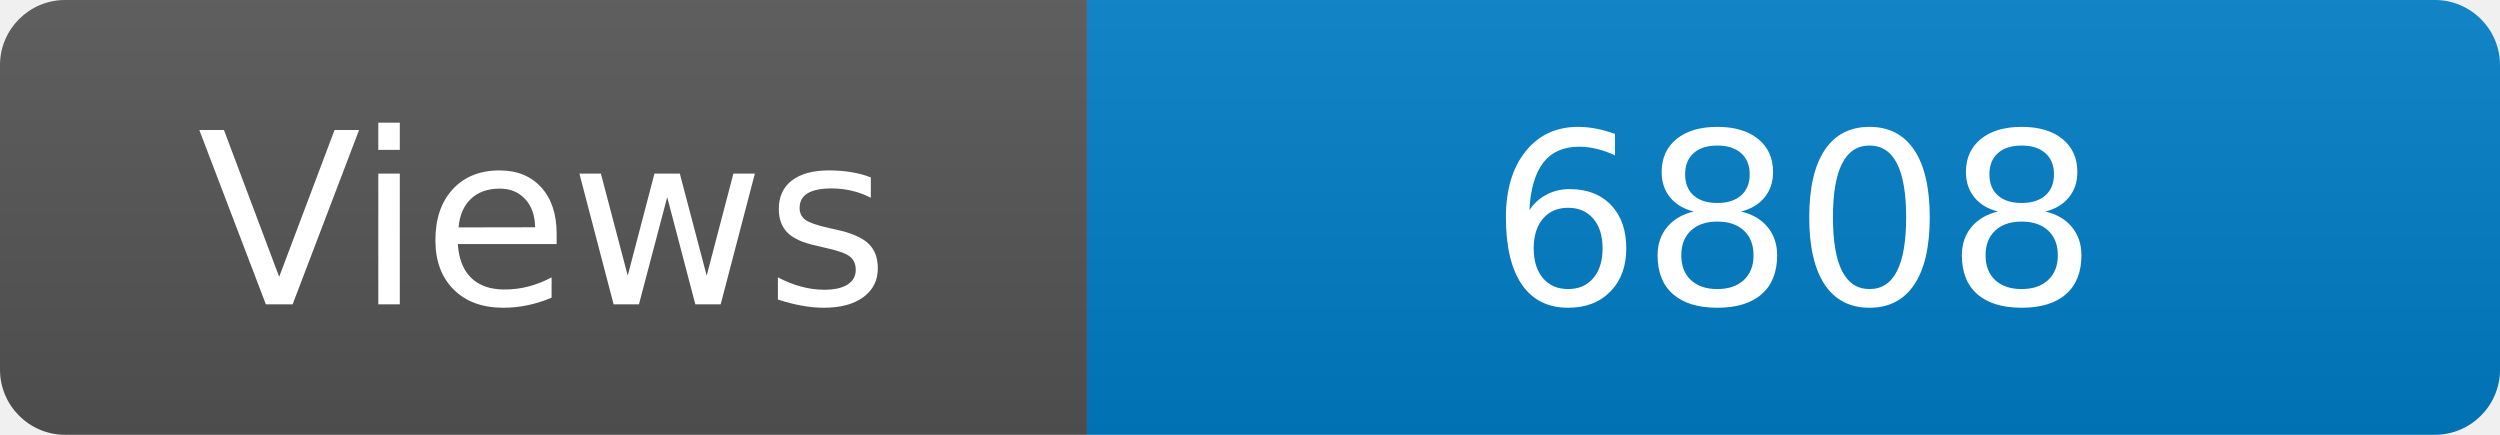
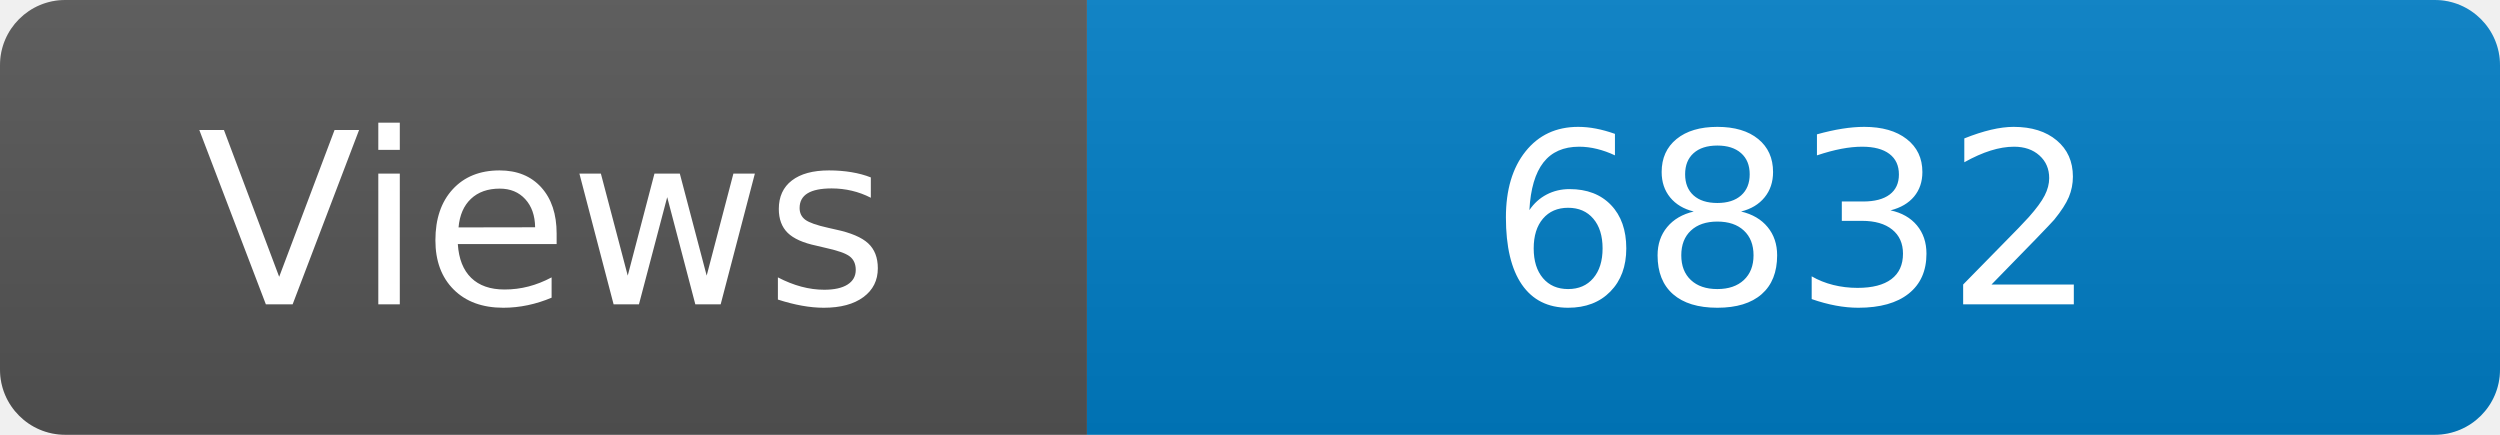
<svg xmlns="http://www.w3.org/2000/svg" width="115" height="20" role="img" aria-label="Maintained?: yes">
  <linearGradient id="s" x2="0" y2="100%">
    <stop offset="0" stop-color="#bbb" stop-opacity=".1" />
    <stop offset="1" stop-opacity=".1" />
  </linearGradient>
  <clipPath id="r">
    <rect width="115" height="20" rx="3" fill="#fff" />
  </clipPath>
  <g clip-path="url(#r)">
    <rect width="50" height="20" fill="#555" />
    <rect x="50" width="160" height="20" fill="#007ec6" />
    <rect width="115" height="20" fill="url(#s)" />
  </g>
  <g fill="#fff" text-anchor="middle" font-family="Verdana,Geneva,DejaVu Sans,sans-serif" font-size="110">
    <text x="250" y="140" transform="scale(.1)" fill="#fff">Views</text>
-     <text x="825" y="140" transform="scale(.1)" fill="#fff">6808</text>
+     <text x="825" y="140" transform="scale(.1)" fill="#fff">6832</text>
  </g>
</svg>
